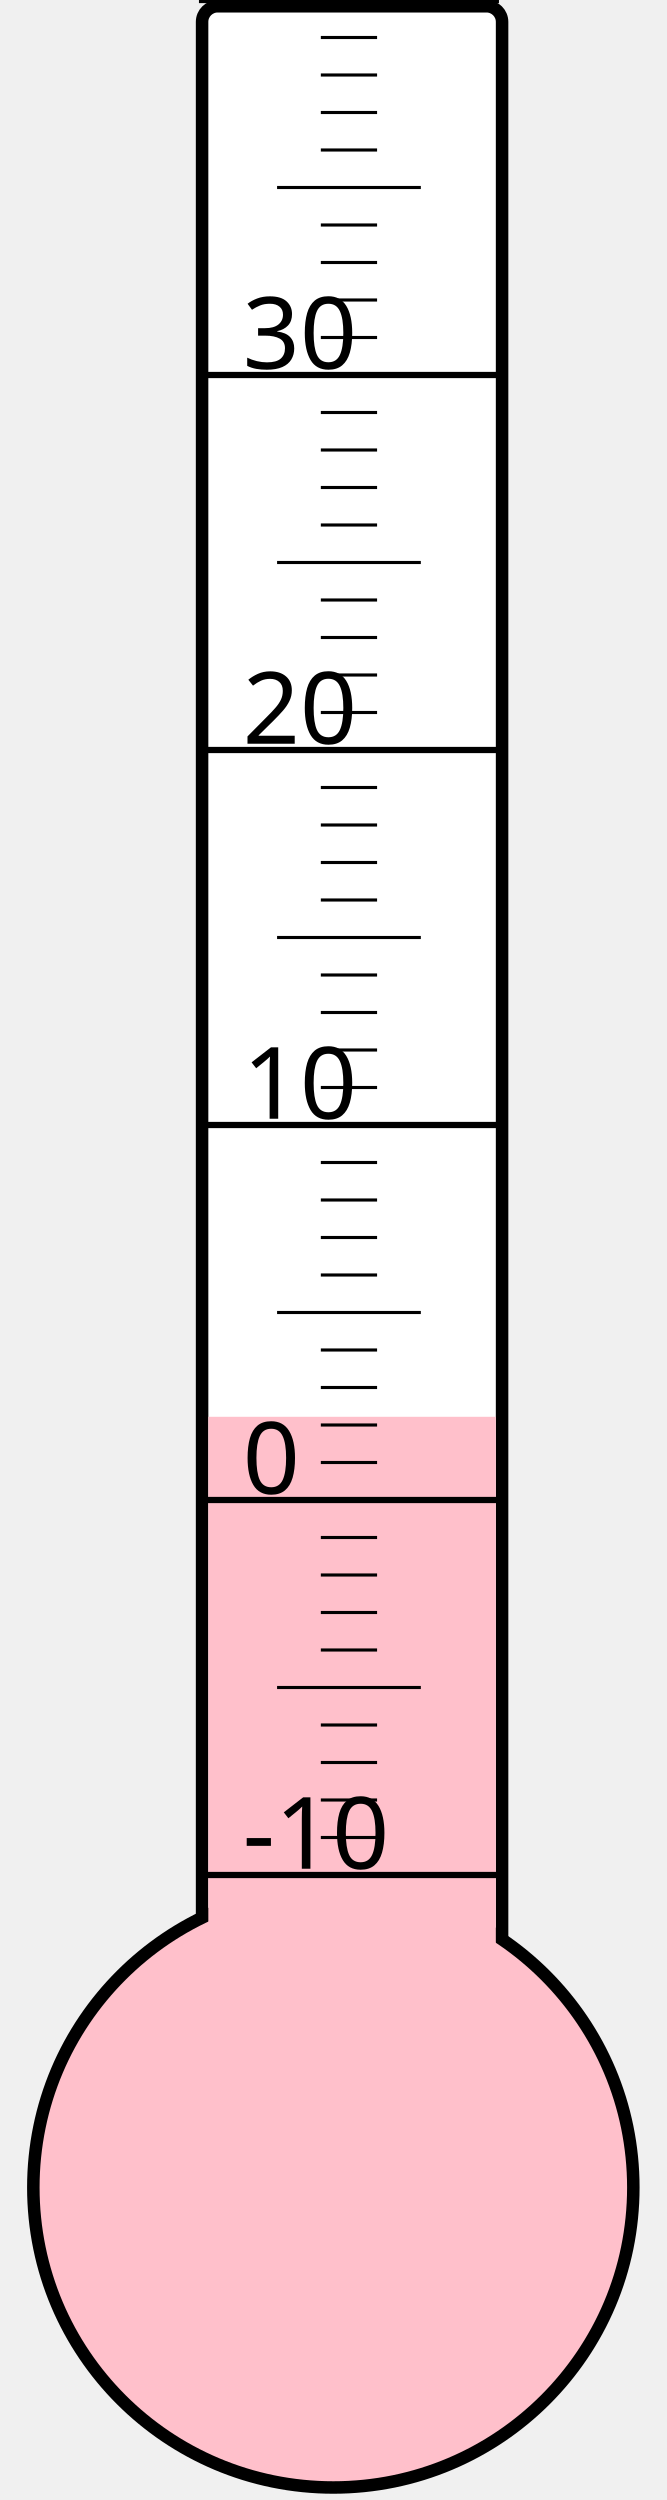
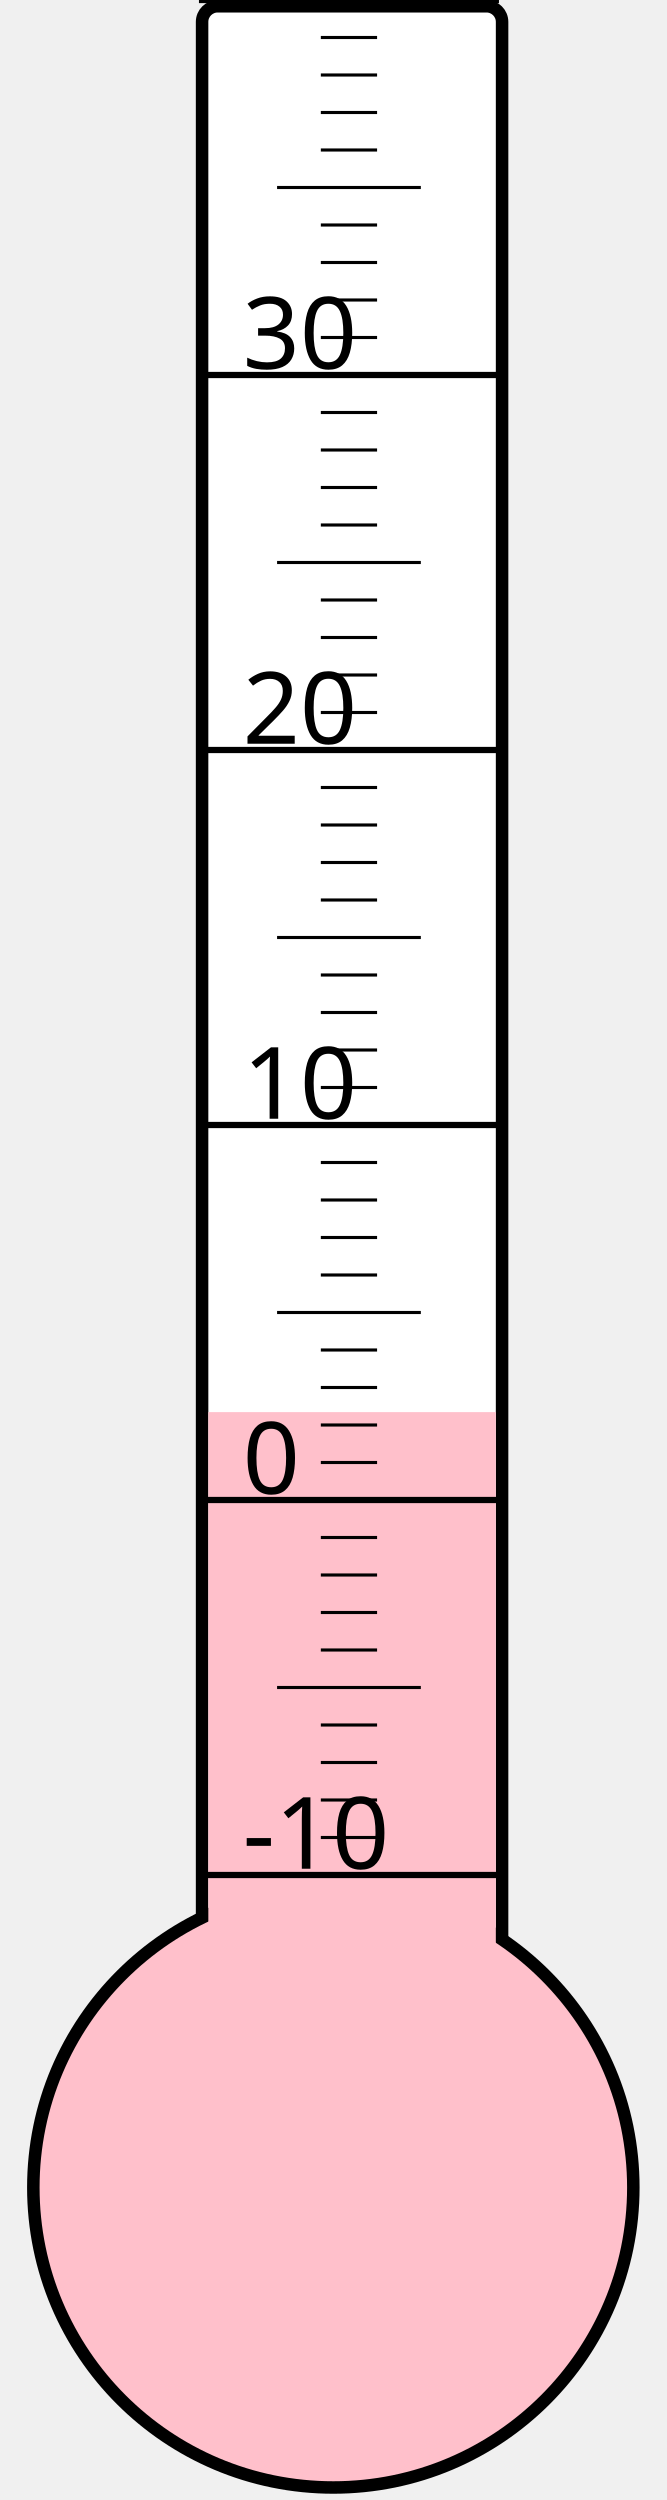
<svg xmlns="http://www.w3.org/2000/svg" width="40px" height="150px" viewBox="0 0 200 800">
  <rect width="200" height="800" x="0" y="0" style="fill: #ffffeb; fill-opacity: 0;" />
  <rect width="96" height="680" x="58" y="2" rx="5" ry="5" style="fill: white; fill-opacity: 1; stroke: black; stroke-width: 4;" />
  <circle cx="100" cy="700" r="96" style="fill: pink; stroke: black; stroke-width: 4;" />
-   <rect width="92" height="246.625" x="60" y="453.375" style="fill: pink; fill-opacity: 1; stroke-width: 0;" />
+   <rect width="92" height="248.125" x="60" y="451.875" style="fill: pink; fill-opacity: 1; stroke-width: 0;" />
  <text x="71" y="598" style="font-family: sans-serif; font-size: 24pt;">-10</text>
  <text x="71" y="478" style="font-family: sans-serif; font-size: 24pt;">0</text>
  <text x="71" y="358" style="font-family: sans-serif; font-size: 24pt;">10</text>
  <text x="71" y="238" style="font-family: sans-serif; font-size: 24pt;">20</text>
  <text x="71" y="118" style="font-family: sans-serif; font-size: 24pt;">30</text>
  <g style="stroke: black;">
    <line x1="57" y1="600" x2="153" y2="600" style="stroke-width: 2;" />
    <line x1="96" y1="588" x2="114" y2="588" style="stroke-width: 1;" />
    <line x1="96" y1="576" x2="114" y2="576" style="stroke-width: 1;" />
    <line x1="96" y1="564" x2="114" y2="564" style="stroke-width: 1;" />
    <line x1="96" y1="552" x2="114" y2="552" style="stroke-width: 1;" />
    <line x1="82" y1="540" x2="128" y2="540" style="stroke-width: 1;" />
    <line x1="96" y1="528" x2="114" y2="528" style="stroke-width: 1;" />
    <line x1="96" y1="516" x2="114" y2="516" style="stroke-width: 1;" />
    <line x1="96" y1="504" x2="114" y2="504" style="stroke-width: 1;" />
    <line x1="96" y1="492" x2="114" y2="492" style="stroke-width: 1;" />
    <line x1="57" y1="480" x2="153" y2="480" style="stroke-width: 2;" />
    <line x1="96" y1="468" x2="114" y2="468" style="stroke-width: 1;" />
    <line x1="96" y1="456" x2="114" y2="456" style="stroke-width: 1;" />
    <line x1="96" y1="444" x2="114" y2="444" style="stroke-width: 1;" />
    <line x1="96" y1="432" x2="114" y2="432" style="stroke-width: 1;" />
    <line x1="82" y1="420" x2="128" y2="420" style="stroke-width: 1;" />
    <line x1="96" y1="408" x2="114" y2="408" style="stroke-width: 1;" />
    <line x1="96" y1="396" x2="114" y2="396" style="stroke-width: 1;" />
    <line x1="96" y1="384" x2="114" y2="384" style="stroke-width: 1;" />
    <line x1="96" y1="372" x2="114" y2="372" style="stroke-width: 1;" />
    <line x1="57" y1="360" x2="153" y2="360" style="stroke-width: 2;" />
    <line x1="96" y1="348" x2="114" y2="348" style="stroke-width: 1;" />
    <line x1="96" y1="336" x2="114" y2="336" style="stroke-width: 1;" />
    <line x1="96" y1="324" x2="114" y2="324" style="stroke-width: 1;" />
    <line x1="96" y1="312" x2="114" y2="312" style="stroke-width: 1;" />
    <line x1="82" y1="300" x2="128" y2="300" style="stroke-width: 1;" />
    <line x1="96" y1="288" x2="114" y2="288" style="stroke-width: 1;" />
    <line x1="96" y1="276" x2="114" y2="276" style="stroke-width: 1;" />
    <line x1="96" y1="264" x2="114" y2="264" style="stroke-width: 1;" />
    <line x1="96" y1="252" x2="114" y2="252" style="stroke-width: 1;" />
    <line x1="57" y1="240" x2="153" y2="240" style="stroke-width: 2;" />
    <line x1="96" y1="228" x2="114" y2="228" style="stroke-width: 1;" />
    <line x1="96" y1="216" x2="114" y2="216" style="stroke-width: 1;" />
    <line x1="96" y1="204" x2="114" y2="204" style="stroke-width: 1;" />
    <line x1="96" y1="192" x2="114" y2="192" style="stroke-width: 1;" />
    <line x1="82" y1="180" x2="128" y2="180" style="stroke-width: 1;" />
    <line x1="96" y1="168" x2="114" y2="168" style="stroke-width: 1;" />
    <line x1="96" y1="156" x2="114" y2="156" style="stroke-width: 1;" />
    <line x1="96" y1="144" x2="114" y2="144" style="stroke-width: 1;" />
    <line x1="96" y1="132" x2="114" y2="132" style="stroke-width: 1;" />
    <line x1="57" y1="120" x2="153" y2="120" style="stroke-width: 2;" />
    <line x1="96" y1="108" x2="114" y2="108" style="stroke-width: 1;" />
    <line x1="96" y1="96" x2="114" y2="96" style="stroke-width: 1;" />
    <line x1="96" y1="84" x2="114" y2="84" style="stroke-width: 1;" />
    <line x1="96" y1="72" x2="114" y2="72" style="stroke-width: 1;" />
    <line x1="82" y1="60" x2="128" y2="60" style="stroke-width: 1;" />
    <line x1="96" y1="48" x2="114" y2="48" style="stroke-width: 1;" />
    <line x1="96" y1="36" x2="114" y2="36" style="stroke-width: 1;" />
    <line x1="96" y1="24" x2="114" y2="24" style="stroke-width: 1;" />
    <line x1="96" y1="12" x2="114" y2="12" style="stroke-width: 1;" />
    <line x1="57" y1="0" x2="153" y2="0" style="stroke-width: 2;" />
  </g>
</svg>
